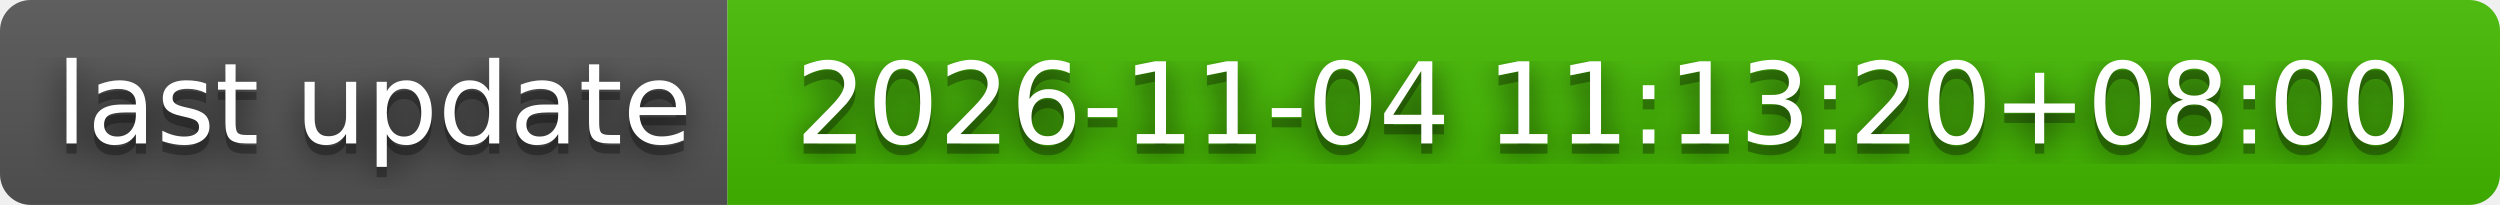
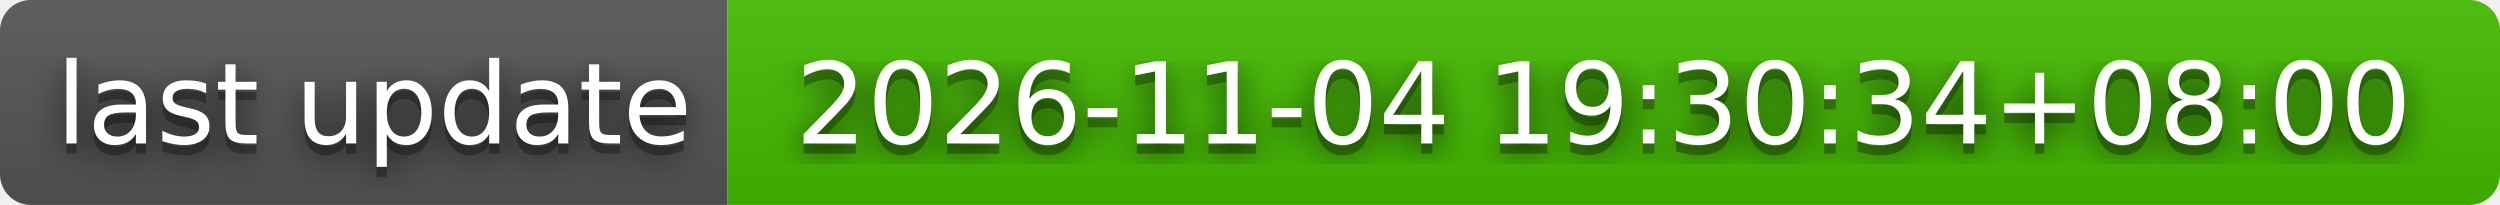
- <svg xmlns="http://www.w3.org/2000/svg" width="244" height="20" role="img" aria-label="last update: 2026-11-04 11:13:20+08:00">
+ <svg xmlns="http://www.w3.org/2000/svg" width="244" height="20" role="img" aria-label="last update: 2026-11-04 19:30:34+08:00">
  <filter id="blur">
    <feGaussianBlur stdDeviation="16" />
  </filter>
  <linearGradient id="s" x2="0" y2="100%">
    <stop offset="0" stop-color="#bbb" stop-opacity=".1" />
    <stop offset="1" stop-opacity=".1" />
  </linearGradient>
  <clipPath id="r">
    <rect width="244" height="20" rx="3" />
  </clipPath>
  <g clip-path="url(#r)">
    <rect width="71" height="20" fill="#555" />
    <rect x="71" width="173" height="20" fill="#4b0" />
    <rect width="244" height="20" fill="url(#s)" />
  </g>
  <g fill="#fff" text-anchor="middle" font-family="Verdana,Geneva,DejaVu Sans,sans-serif" text-rendering="geometricPrecision" font-size="110">
    <g transform="scale(.1)">
      <g aria-hidden="true" fill="#010101">
        <text x="365" y="150" fill-opacity=".8" filter="url(#blur)" textLength="610">last update</text>
        <text x="365" y="150" fill-opacity=".3" textLength="610">last update</text>
      </g>
      <text x="365" y="140" textLength="610">last update</text>
    </g>
    <g transform="scale(.1)">
      <g aria-hidden="true" fill="#010101">
-         <text x="1565" y="150" fill-opacity=".8" filter="url(#blur)" textLength="1630">2026-11-04 11:13:20+08:00</text>
-         <text x="1565" y="150" fill-opacity=".3" textLength="1630">2026-11-04 11:13:20+08:00</text>
+         <text x="1565" y="150" fill-opacity=".8" filter="url(#blur)" textLength="1630">2026-11-04 19:30:34+08:00</text>
+         <text x="1565" y="150" fill-opacity=".3" textLength="1630">2026-11-04 19:30:34+08:00</text>
      </g>
-       <text x="1565" y="140" textLength="1630">2026-11-04 11:13:20+08:00</text>
+       <text x="1565" y="140" textLength="1630">2026-11-04 19:30:34+08:00</text>
    </g>
  </g>
</svg>
